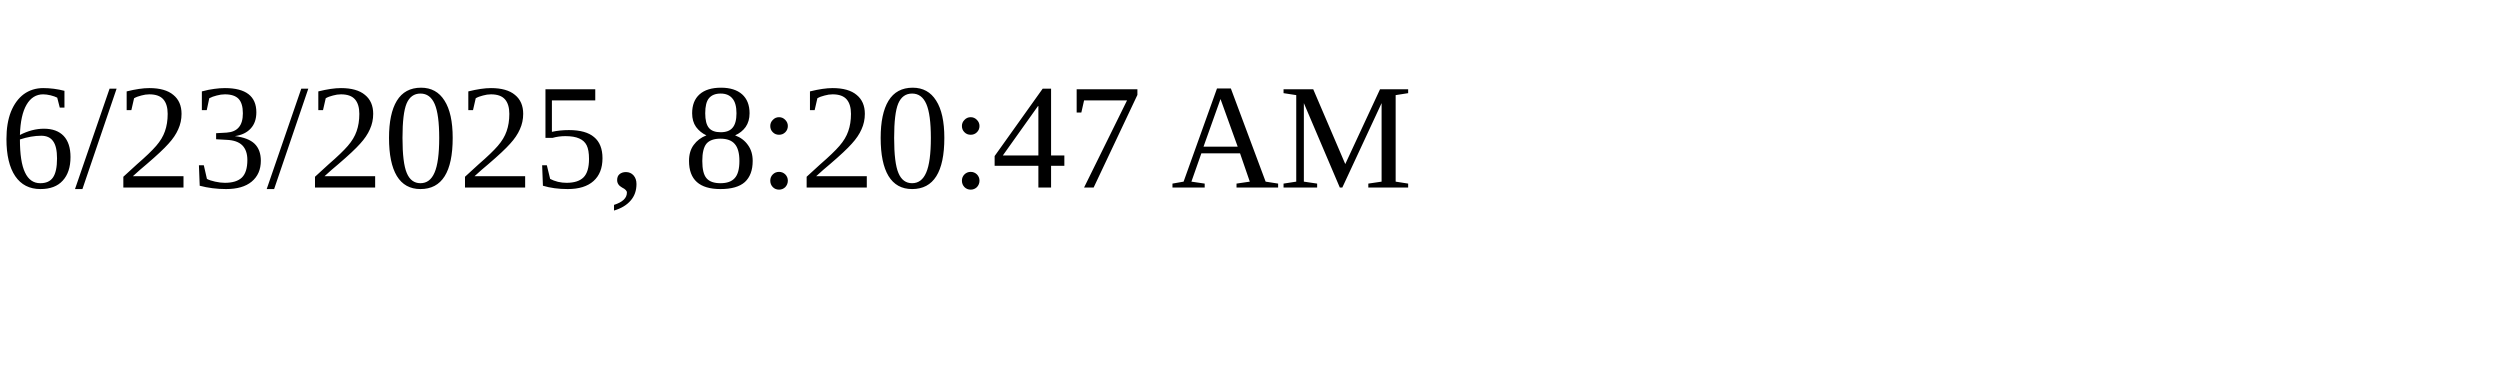
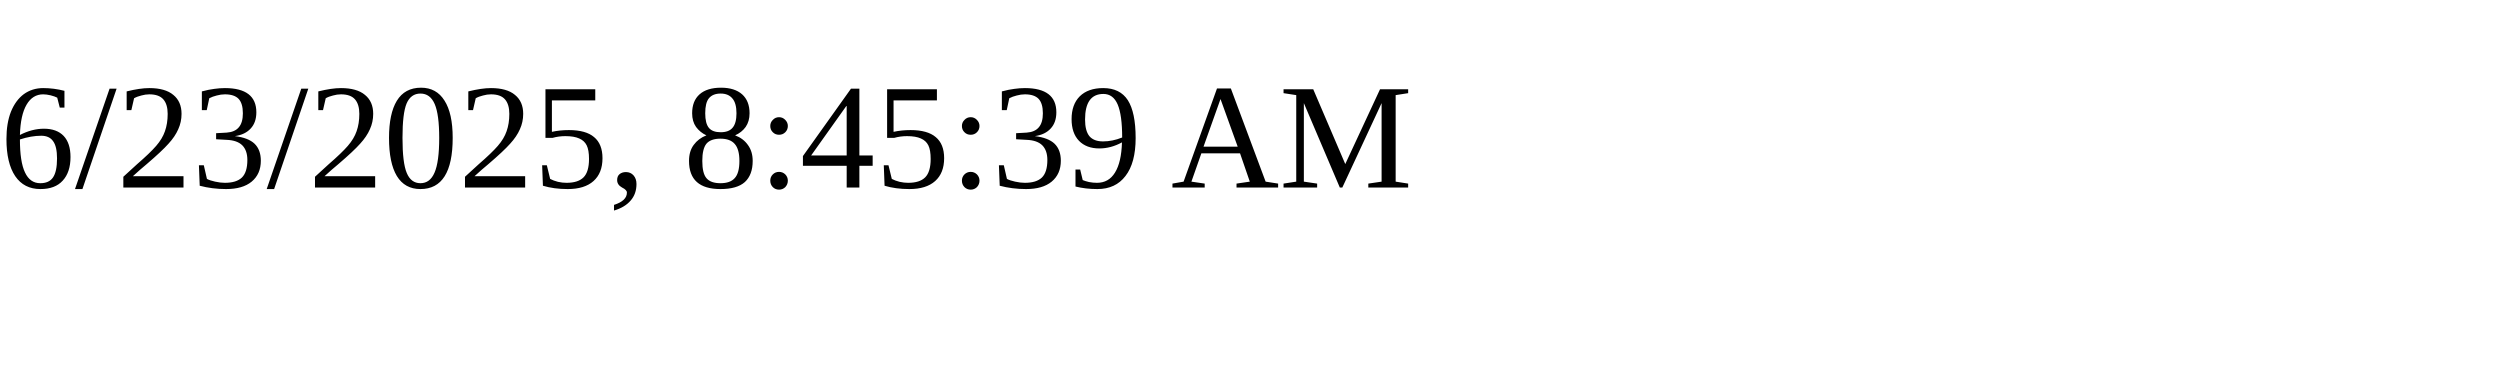
<svg xmlns="http://www.w3.org/2000/svg" height="30" width="200">
-   <text x="0" y="15">6/23/2025, 8:20:47 AM</text>
+   <text x="0" y="15">6/23/2025, 8:45:39 AM</text>
</svg>
